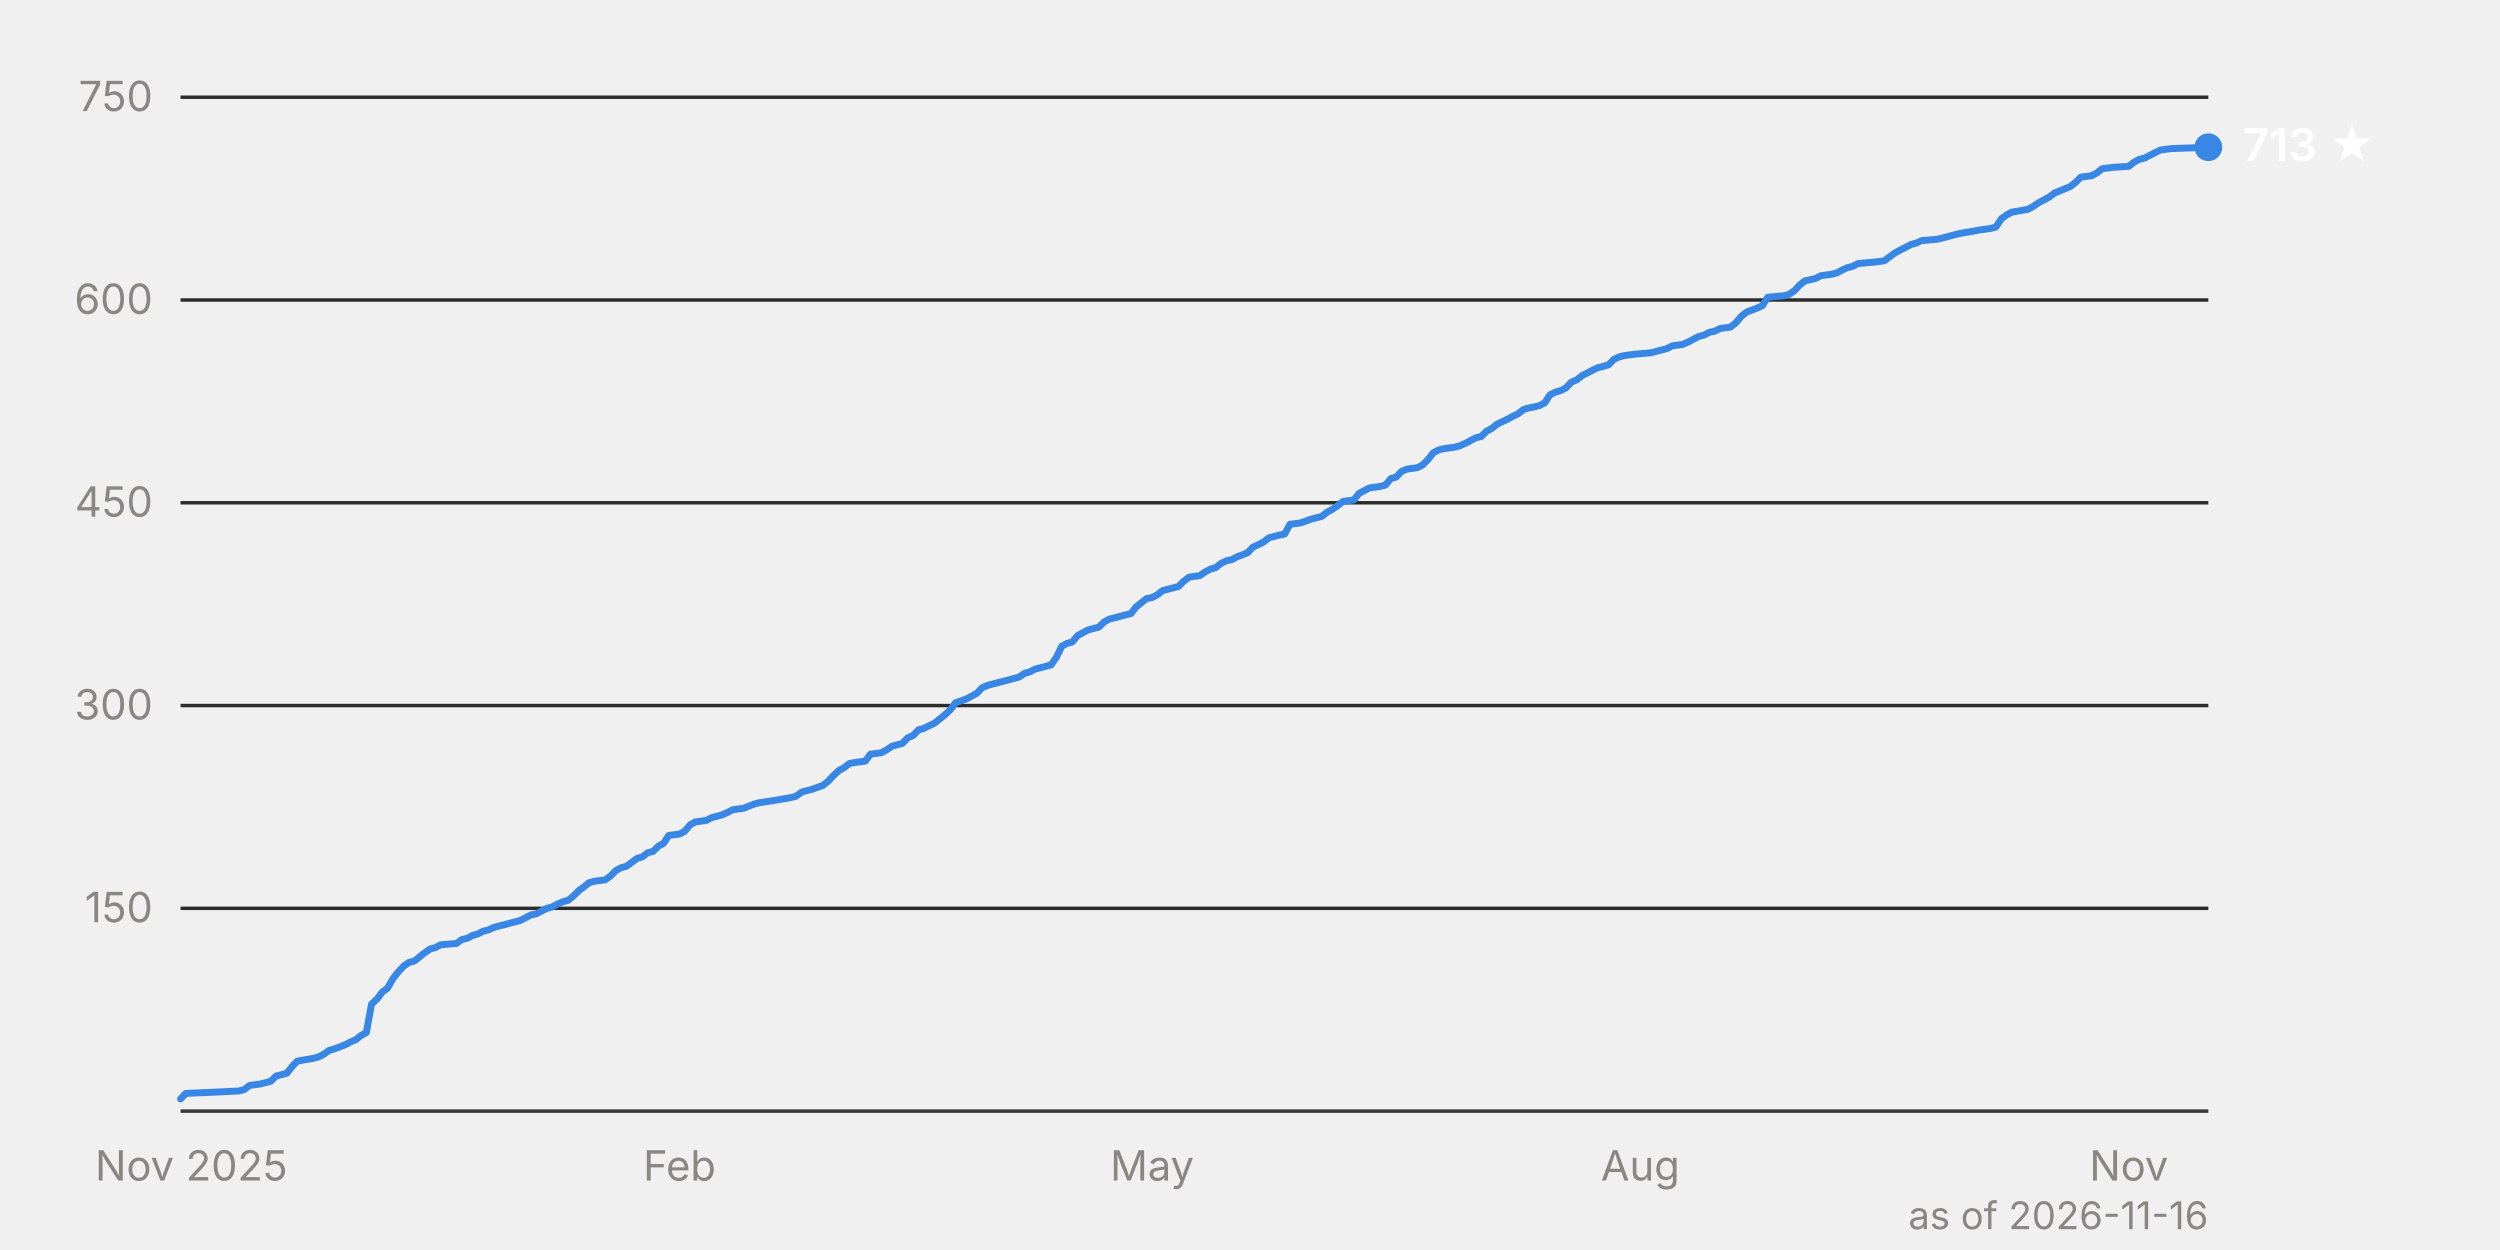
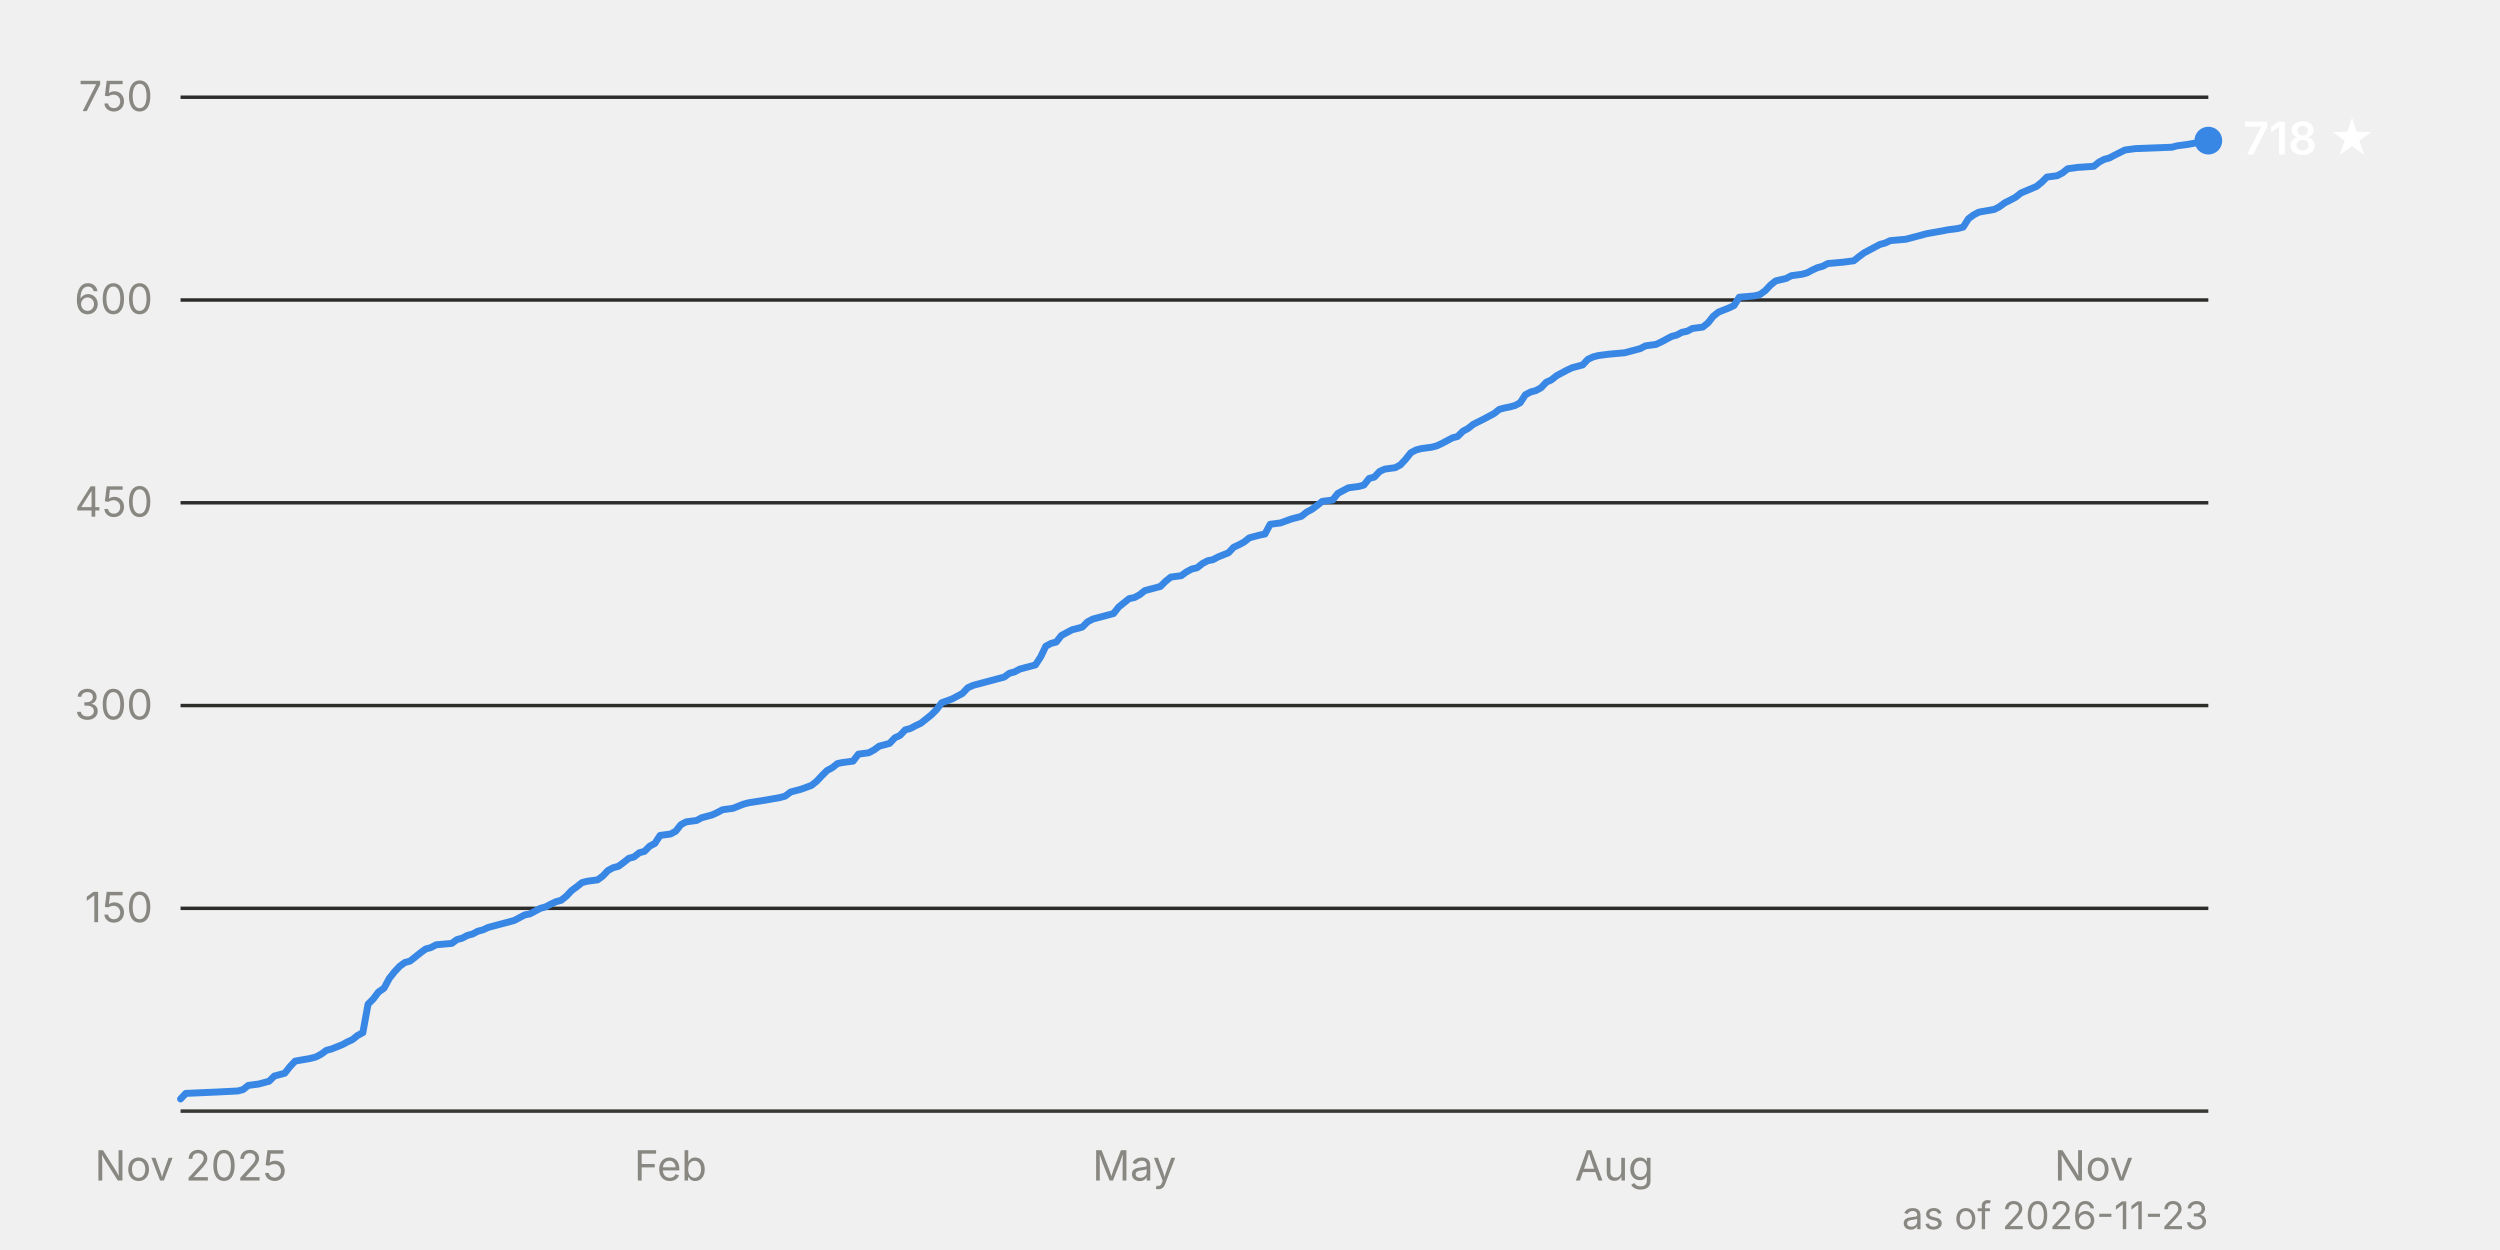
<svg xmlns="http://www.w3.org/2000/svg" viewBox="0 0 720 360" width="720" height="360" font-family="system-ui, -apple-system, 'Segoe UI', sans-serif" font-size="12">
  <line x1="52" y1="261.6" x2="636" y2="261.6" stroke="#2c2c2a" stroke-width="1" />
  <text x="44" y="265.6" text-anchor="end" fill="#898781" style="font-variant-numeric: tabular-nums">150</text>
  <line x1="52" y1="203.2" x2="636" y2="203.2" stroke="#2c2c2a" stroke-width="1" />
  <text x="44" y="207.2" text-anchor="end" fill="#898781" style="font-variant-numeric: tabular-nums">300</text>
  <line x1="52" y1="144.8" x2="636" y2="144.8" stroke="#2c2c2a" stroke-width="1" />
  <text x="44" y="148.8" text-anchor="end" fill="#898781" style="font-variant-numeric: tabular-nums">450</text>
  <line x1="52" y1="86.4" x2="636" y2="86.4" stroke="#2c2c2a" stroke-width="1" />
  <text x="44" y="90.4" text-anchor="end" fill="#898781" style="font-variant-numeric: tabular-nums">600</text>
  <line x1="52" y1="28.0" x2="636" y2="28.0" stroke="#2c2c2a" stroke-width="1" />
  <text x="44" y="32.0" text-anchor="end" fill="#898781" style="font-variant-numeric: tabular-nums">750</text>
  <line x1="52" y1="320.0" x2="636" y2="320.0" stroke="#383835" stroke-width="1" />
-   <text x="55.1" y="340" text-anchor="middle" fill="#898781">Nov 2025</text>
-   <text x="195.7" y="340" text-anchor="middle" fill="#898781">Feb</text>
-   <text x="331.8" y="340" text-anchor="middle" fill="#898781">May</text>
-   <text x="472.4" y="340" text-anchor="middle" fill="#898781">Aug</text>
-   <text x="613.1" y="340" text-anchor="middle" fill="#898781">Nov</text>
-   <path d="M52.0,316.5 L53.5,314.9 L62.7,314.5 L68.8,314.2 L70.3,313.8 L71.9,312.6 L74.9,312.2 L76.5,311.8 L78.0,311.4 L79.5,309.9 L82.6,309.1 L84.1,307.2 L85.6,305.6 L90.2,304.8 L91.7,304.4 L93.3,303.6 L94.8,302.5 L96.3,302.1 L99.4,300.9 L100.9,300.1 L102.5,299.4 L104.0,298.2 L105.5,297.4 L107.0,289.2 L108.6,287.7 L110.1,285.7 L111.6,284.6 L113.2,281.8 L114.7,279.9 L116.2,278.3 L117.7,277.2 L119.3,276.8 L122.3,274.4 L123.9,273.3 L125.4,272.9 L126.9,272.1 L131.5,271.7 L133.0,270.6 L134.6,270.2 L136.1,269.4 L137.6,269.0 L139.1,268.2 L140.7,267.8 L142.2,267.1 L143.7,266.7 L145.3,266.3 L146.8,265.9 L148.3,265.5 L149.8,265.1 L151.4,264.3 L152.9,263.5 L154.4,263.2 L157.5,261.6 L159.0,261.2 L160.5,260.4 L162.1,259.7 L163.6,259.3 L165.1,258.1 L166.7,256.5 L168.2,255.4 L169.7,254.2 L171.2,253.8 L174.3,253.4 L175.8,252.3 L177.4,250.7 L178.9,249.9 L180.4,249.5 L181.9,248.4 L183.5,247.2 L185.0,246.8 L186.5,245.6 L188.1,245.2 L189.6,243.7 L191.1,242.9 L192.6,240.6 L195.7,240.2 L197.2,239.4 L198.8,237.5 L200.3,236.7 L203.4,236.3 L204.9,235.5 L207.9,234.7 L209.5,234.0 L211.0,233.2 L214.1,232.8 L217.1,231.6 L218.6,231.2 L223.2,230.5 L227.8,229.7 L229.3,229.3 L230.9,228.1 L232.4,227.7 L233.9,227.3 L237.0,226.2 L238.5,225.0 L240.0,223.4 L241.6,221.9 L243.1,221.1 L244.6,219.9 L246.2,219.6 L249.2,219.2 L250.7,217.2 L253.8,216.8 L255.3,216.0 L256.9,214.9 L258.4,214.5 L259.9,214.1 L261.4,212.5 L263.0,211.8 L264.5,210.2 L266.0,209.8 L267.6,209.0 L269.1,208.3 L270.6,207.1 L272.1,205.9 L273.7,204.4 L275.2,202.4 L278.3,201.3 L279.8,200.5 L281.3,199.7 L282.8,198.1 L284.4,197.4 L287.4,196.6 L289.0,196.2 L290.5,195.8 L292.0,195.4 L293.5,195.0 L295.1,193.9 L296.6,193.5 L298.1,192.7 L299.7,192.3 L302.7,191.5 L304.3,189.2 L305.8,186.1 L307.3,185.3 L308.8,184.9 L310.4,183.0 L311.9,182.2 L313.4,181.4 L316.5,180.6 L318.0,179.1 L319.5,178.3 L321.1,177.9 L322.6,177.5 L324.1,177.1 L325.7,176.7 L327.2,174.8 L328.7,173.6 L330.2,172.4 L331.8,172.1 L333.3,171.3 L334.8,170.1 L336.4,169.7 L339.4,168.9 L340.9,167.4 L342.5,166.2 L345.5,165.8 L347.1,164.7 L348.6,163.9 L350.1,163.5 L351.6,162.3 L353.2,161.5 L354.7,161.2 L356.2,160.4 L359.3,159.2 L360.8,157.6 L362.3,156.9 L363.9,156.1 L365.4,154.9 L368.5,154.1 L370.0,153.8 L371.5,151.0 L374.6,150.6 L377.6,149.5 L379.2,149.1 L380.7,148.7 L382.2,147.5 L383.7,146.7 L385.3,145.6 L386.8,144.4 L389.9,144.0 L391.4,142.1 L392.9,141.3 L394.5,140.5 L397.5,140.1 L399.0,139.7 L400.6,137.8 L402.1,137.4 L403.6,135.8 L405.2,135.1 L408.2,134.7 L409.7,133.9 L411.3,132.3 L412.8,130.4 L414.3,129.6 L415.9,129.2 L418.9,128.8 L420.4,128.4 L422.0,127.7 L425.0,126.1 L426.6,125.7 L428.1,124.2 L429.6,123.4 L431.1,122.2 L434.2,120.7 L435.7,119.9 L437.3,119.1 L438.8,117.9 L440.3,117.5 L441.8,117.2 L443.4,116.8 L444.9,116.0 L446.4,113.7 L448.0,112.9 L449.5,112.5 L451.0,111.7 L452.5,110.1 L454.1,109.4 L455.6,108.2 L458.7,106.6 L460.2,105.9 L463.2,105.1 L464.8,103.5 L466.3,102.8 L467.8,102.4 L470.9,102.0 L475.5,101.6 L478.5,100.8 L480.1,100.4 L481.6,99.6 L484.6,99.2 L486.2,98.5 L487.7,97.7 L489.2,96.9 L490.8,96.5 L492.3,95.7 L493.8,95.4 L495.4,94.6 L498.4,94.2 L499.9,93.0 L501.5,91.1 L503.0,89.9 L506.1,88.7 L507.6,88.0 L509.1,85.6 L513.7,85.2 L515.2,84.8 L516.8,83.7 L518.3,82.1 L519.8,80.9 L522.9,80.2 L524.4,79.4 L527.5,79.0 L529.0,78.6 L530.5,77.8 L532.0,77.1 L533.6,76.7 L535.1,75.9 L539.7,75.5 L542.7,75.1 L544.3,73.9 L545.8,72.8 L547.3,72.0 L548.9,71.2 L550.4,70.4 L551.9,70.0 L553.4,69.3 L558.0,68.9 L559.6,68.5 L561.1,68.1 L564.1,67.3 L568.7,66.5 L570.3,66.2 L573.3,65.8 L574.8,65.4 L576.4,63.0 L577.9,61.9 L579.4,61.1 L584.0,60.3 L585.5,59.5 L587.1,58.4 L588.6,57.6 L590.1,56.8 L591.7,55.6 L596.3,53.7 L597.8,52.5 L599.3,51.0 L602.4,50.6 L603.9,49.8 L605.4,48.6 L608.5,48.2 L613.1,47.9 L614.6,46.7 L616.1,45.9 L617.7,45.5 L619.2,44.7 L622.2,43.2 L625.3,42.8 L636.0,42.4" fill="none" stroke="#3987e5" stroke-width="2" stroke-linejoin="round" stroke-linecap="round" />
-   <circle cx="636.0" cy="42.4" r="4" fill="#3987e5" />
-   <text x="646.0" y="46.4" fill="#ffffff" font-weight="600" font-size="13">713 ★</text>
-   <text x="636" y="354" text-anchor="end" fill="#898781" font-size="11">as of 2026-11-16</text>
+   <text x="55.0" y="340" text-anchor="middle" fill="#898781">Nov 2025</text>
+   <text x="193.1" y="340" text-anchor="middle" fill="#898781">Feb</text>
+   <text x="326.7" y="340" text-anchor="middle" fill="#898781">May</text>
+   <text x="464.9" y="340" text-anchor="middle" fill="#898781">Aug</text>
+   <text x="603.0" y="340" text-anchor="middle" fill="#898781">Nov</text>
+   <path d="M52.0,316.5 L53.5,314.9 L62.5,314.5 L68.5,314.2 L70.0,313.8 L71.5,312.6 L74.5,312.2 L76.0,311.8 L77.5,311.4 L79.0,309.9 L82.0,309.1 L83.5,307.2 L85.0,305.6 L89.5,304.8 L91.0,304.4 L92.5,303.6 L94.0,302.5 L95.5,302.1 L98.5,300.9 L100.0,300.1 L101.5,299.4 L103.0,298.2 L104.5,297.4 L106.0,289.2 L107.5,287.7 L109.0,285.7 L110.6,284.6 L112.1,281.8 L113.6,279.9 L115.1,278.3 L116.6,277.2 L118.1,276.8 L121.1,274.4 L122.6,273.3 L124.1,272.9 L125.6,272.1 L130.1,271.7 L131.6,270.6 L133.1,270.2 L134.6,269.4 L136.1,269.0 L137.6,268.2 L139.1,267.8 L140.6,267.1 L142.1,266.7 L143.6,266.3 L145.1,265.9 L146.6,265.5 L148.1,265.1 L149.6,264.3 L151.1,263.5 L152.6,263.2 L155.6,261.6 L157.1,261.2 L158.6,260.4 L160.1,259.7 L161.6,259.3 L163.1,258.1 L164.6,256.5 L166.1,255.4 L167.6,254.2 L169.1,253.8 L172.1,253.4 L173.6,252.3 L175.1,250.7 L176.6,249.9 L178.1,249.5 L179.6,248.4 L181.1,247.2 L182.6,246.8 L184.1,245.6 L185.6,245.2 L187.1,243.7 L188.6,242.9 L190.1,240.6 L193.1,240.2 L194.6,239.4 L196.1,237.5 L197.6,236.7 L200.6,236.3 L202.1,235.5 L205.1,234.7 L206.6,234.0 L208.1,233.2 L211.1,232.8 L214.1,231.6 L215.6,231.2 L220.1,230.5 L224.6,229.7 L226.1,229.3 L227.7,228.1 L229.2,227.7 L230.7,227.3 L233.7,226.2 L235.2,225.0 L236.7,223.4 L238.2,221.9 L239.7,221.1 L241.2,219.9 L242.7,219.6 L245.7,219.2 L247.2,217.2 L250.2,216.8 L251.7,216.0 L253.2,214.9 L254.7,214.5 L256.2,214.1 L257.7,212.5 L259.2,211.8 L260.7,210.2 L262.2,209.8 L263.7,209.0 L265.2,208.3 L266.7,207.1 L268.2,205.9 L269.7,204.4 L271.2,202.4 L274.2,201.3 L275.7,200.5 L277.2,199.7 L278.7,198.1 L280.2,197.4 L283.2,196.6 L284.7,196.2 L286.2,195.8 L287.7,195.4 L289.2,195.0 L290.7,193.9 L292.2,193.5 L293.7,192.7 L295.2,192.3 L298.2,191.5 L299.7,189.2 L301.2,186.1 L302.7,185.3 L304.2,184.9 L305.7,183.0 L307.2,182.2 L308.7,181.4 L311.7,180.6 L313.2,179.1 L314.7,178.3 L316.2,177.9 L317.7,177.5 L319.2,177.1 L320.7,176.7 L322.2,174.8 L323.7,173.6 L325.2,172.4 L326.7,172.1 L328.2,171.3 L329.7,170.1 L331.2,169.7 L334.2,168.9 L335.7,167.4 L337.2,166.2 L340.2,165.8 L341.7,164.7 L343.2,163.9 L344.8,163.5 L346.3,162.3 L347.8,161.5 L349.3,161.2 L350.8,160.4 L353.8,159.2 L355.3,157.6 L356.8,156.9 L358.3,156.1 L359.8,154.9 L362.8,154.1 L364.3,153.8 L365.8,151.0 L368.8,150.6 L371.8,149.5 L373.3,149.1 L374.8,148.7 L376.3,147.5 L377.8,146.7 L379.3,145.6 L380.8,144.4 L383.8,144.0 L385.3,142.1 L386.8,141.3 L388.3,140.5 L391.3,140.1 L392.8,139.7 L394.3,137.8 L395.8,137.4 L397.3,135.8 L398.8,135.1 L401.8,134.7 L403.3,133.9 L404.8,132.3 L406.3,130.4 L407.8,129.6 L409.3,129.2 L412.3,128.8 L413.8,128.4 L415.3,127.7 L418.3,126.1 L419.8,125.7 L421.3,124.2 L422.8,123.4 L424.3,122.2 L427.3,120.7 L428.8,119.9 L430.3,119.1 L431.8,117.9 L433.3,117.5 L434.8,117.2 L436.3,116.8 L437.8,116.0 L439.3,113.7 L440.8,112.9 L442.3,112.5 L443.8,111.7 L445.3,110.1 L446.8,109.4 L448.3,108.2 L451.3,106.6 L452.8,105.9 L455.8,105.1 L457.3,103.5 L458.8,102.8 L460.3,102.4 L463.4,102.0 L467.9,101.6 L470.9,100.8 L472.4,100.4 L473.9,99.6 L476.9,99.2 L478.4,98.5 L479.9,97.7 L481.4,96.9 L482.9,96.5 L484.4,95.7 L485.9,95.4 L487.4,94.6 L490.4,94.2 L491.9,93.0 L493.4,91.1 L494.9,89.9 L497.9,88.7 L499.4,88.0 L500.9,85.6 L505.4,85.2 L506.9,84.8 L508.4,83.7 L509.9,82.1 L511.4,80.9 L514.4,80.2 L515.9,79.4 L518.9,79.0 L520.4,78.6 L521.9,77.8 L523.4,77.1 L524.9,76.7 L526.4,75.9 L530.9,75.5 L533.9,75.1 L535.4,73.9 L536.9,72.8 L538.4,72.0 L539.9,71.2 L541.4,70.4 L542.9,70.0 L544.4,69.3 L548.9,68.9 L550.4,68.5 L551.9,68.1 L554.9,67.3 L559.4,66.5 L560.9,66.2 L563.9,65.8 L565.4,65.4 L566.9,63.0 L568.4,61.9 L569.9,61.1 L574.4,60.3 L575.9,59.5 L577.4,58.4 L579.0,57.6 L580.5,56.8 L582.0,55.6 L586.5,53.7 L588.0,52.5 L589.5,51.0 L592.5,50.6 L594.0,49.8 L595.5,48.6 L598.5,48.2 L603.0,47.9 L604.5,46.7 L606.0,45.9 L607.5,45.5 L609.0,44.7 L612.0,43.2 L615.0,42.8 L625.5,42.4 L627.0,42.0 L630.0,41.6 L636.0,40.5" fill="none" stroke="#3987e5" stroke-width="2" stroke-linejoin="round" stroke-linecap="round" />
+   <circle cx="636.0" cy="40.5" r="4" fill="#3987e5" />
+   <text x="646.0" y="44.5" fill="#ffffff" font-weight="600" font-size="13">718 ★</text>
+   <text x="636" y="354" text-anchor="end" fill="#898781" font-size="11">as of 2026-11-23</text>
</svg>
